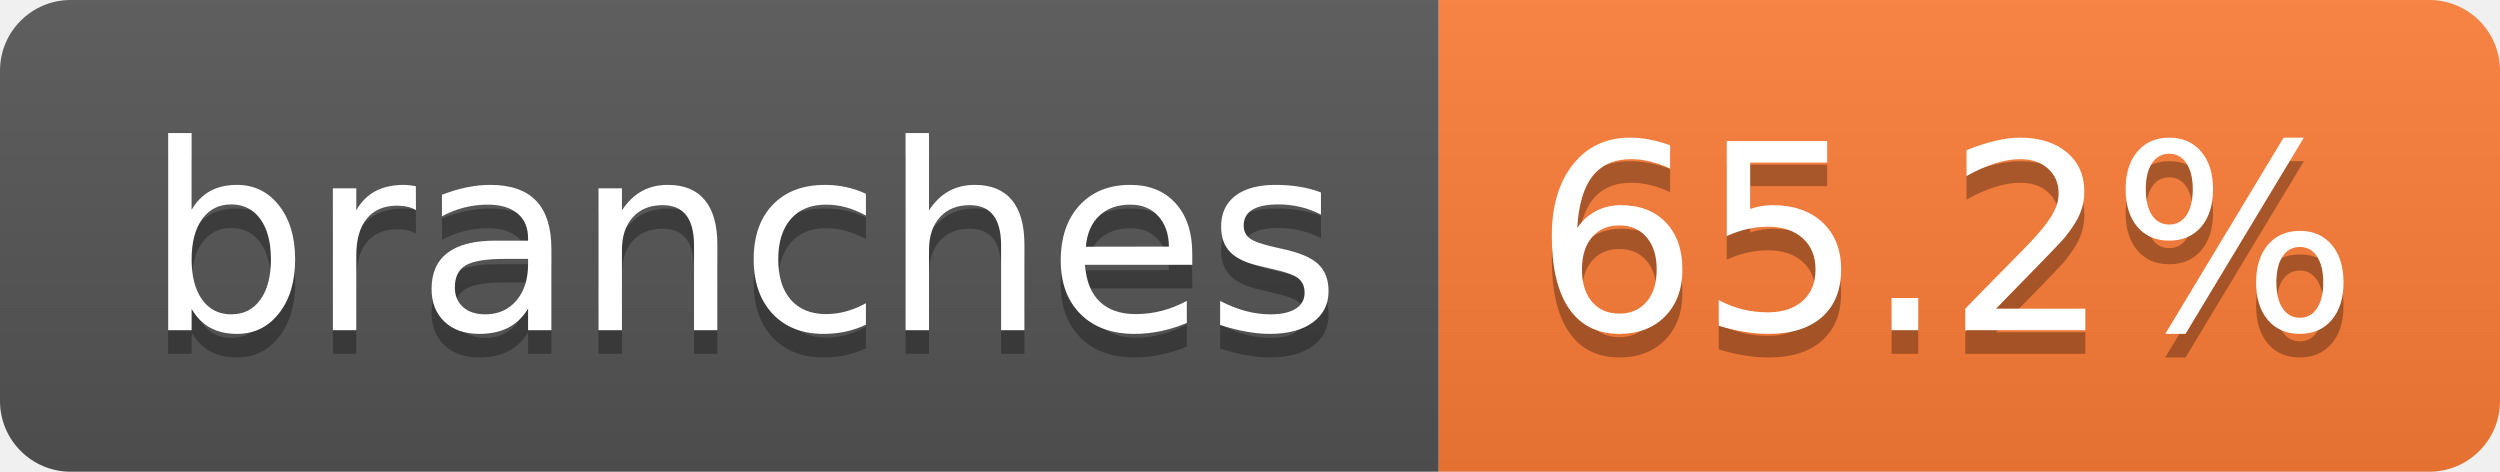
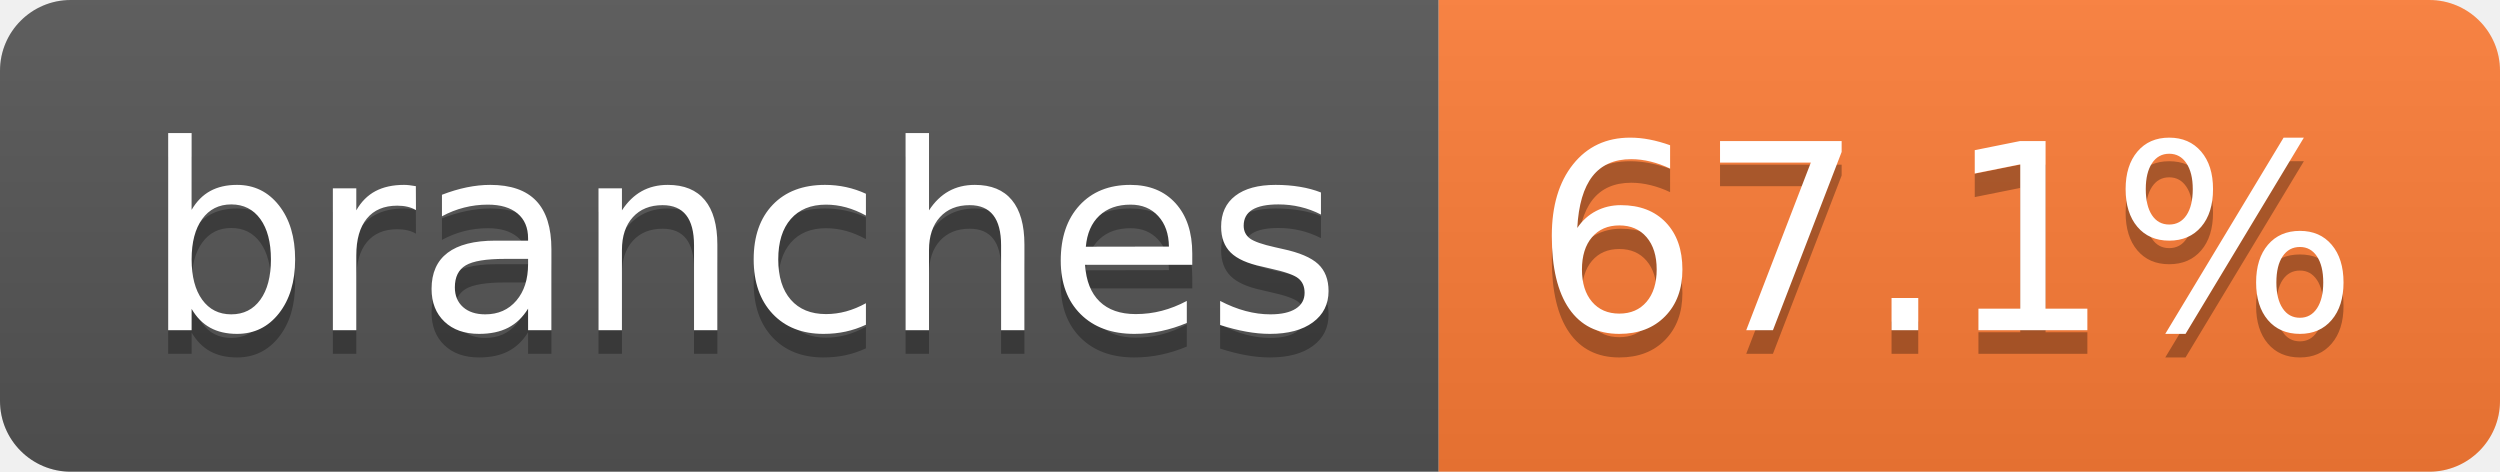
- <svg xmlns="http://www.w3.org/2000/svg" width="106" height="20" role="img" aria-label="branches: 65.2%">
+ <svg xmlns="http://www.w3.org/2000/svg" width="106" height="20" role="img" aria-label="branches: 67.1%">
  <linearGradient id="s" x2="0" y2="100%">
    <stop offset="0" stop-color="#bbb" stop-opacity=".1" />
    <stop offset="1" stop-opacity=".1" />
  </linearGradient>
  <clipPath id="r">
    <rect width="106" height="20" rx="3" fill="#fff" />
  </clipPath>
  <g clip-path="url(#r)">
    <rect width="61" height="20" fill="#555" />
    <rect x="61" width="45" height="20" fill="#fe7d37" />
    <rect width="106" height="20" fill="url(#s)" />
  </g>
  <g fill="#fff" text-anchor="middle" font-family="Verdana,Geneva,DejaVu Sans,sans-serif" text-rendering="geometricPrecision" font-size="110">
    <text aria-hidden="true" x="315" y="150" fill="#010101" fill-opacity=".3" transform="scale(.1)" textLength="507">branches</text>
    <text x="315" y="140" transform="scale(.1)" fill="#fff" textLength="507">branches</text>
-     <text aria-hidden="true" x="825" y="150" fill="#010101" fill-opacity=".3" transform="scale(.1)" textLength="350">65.2%</text>
-     <text x="825" y="140" transform="scale(.1)" fill="#fff" textLength="350">65.2%</text>
+     <text aria-hidden="true" x="825" y="150" fill="#010101" fill-opacity=".3" transform="scale(.1)" textLength="350">67.1%</text>
+     <text x="825" y="140" transform="scale(.1)" fill="#fff" textLength="350">67.1%</text>
  </g>
</svg>
